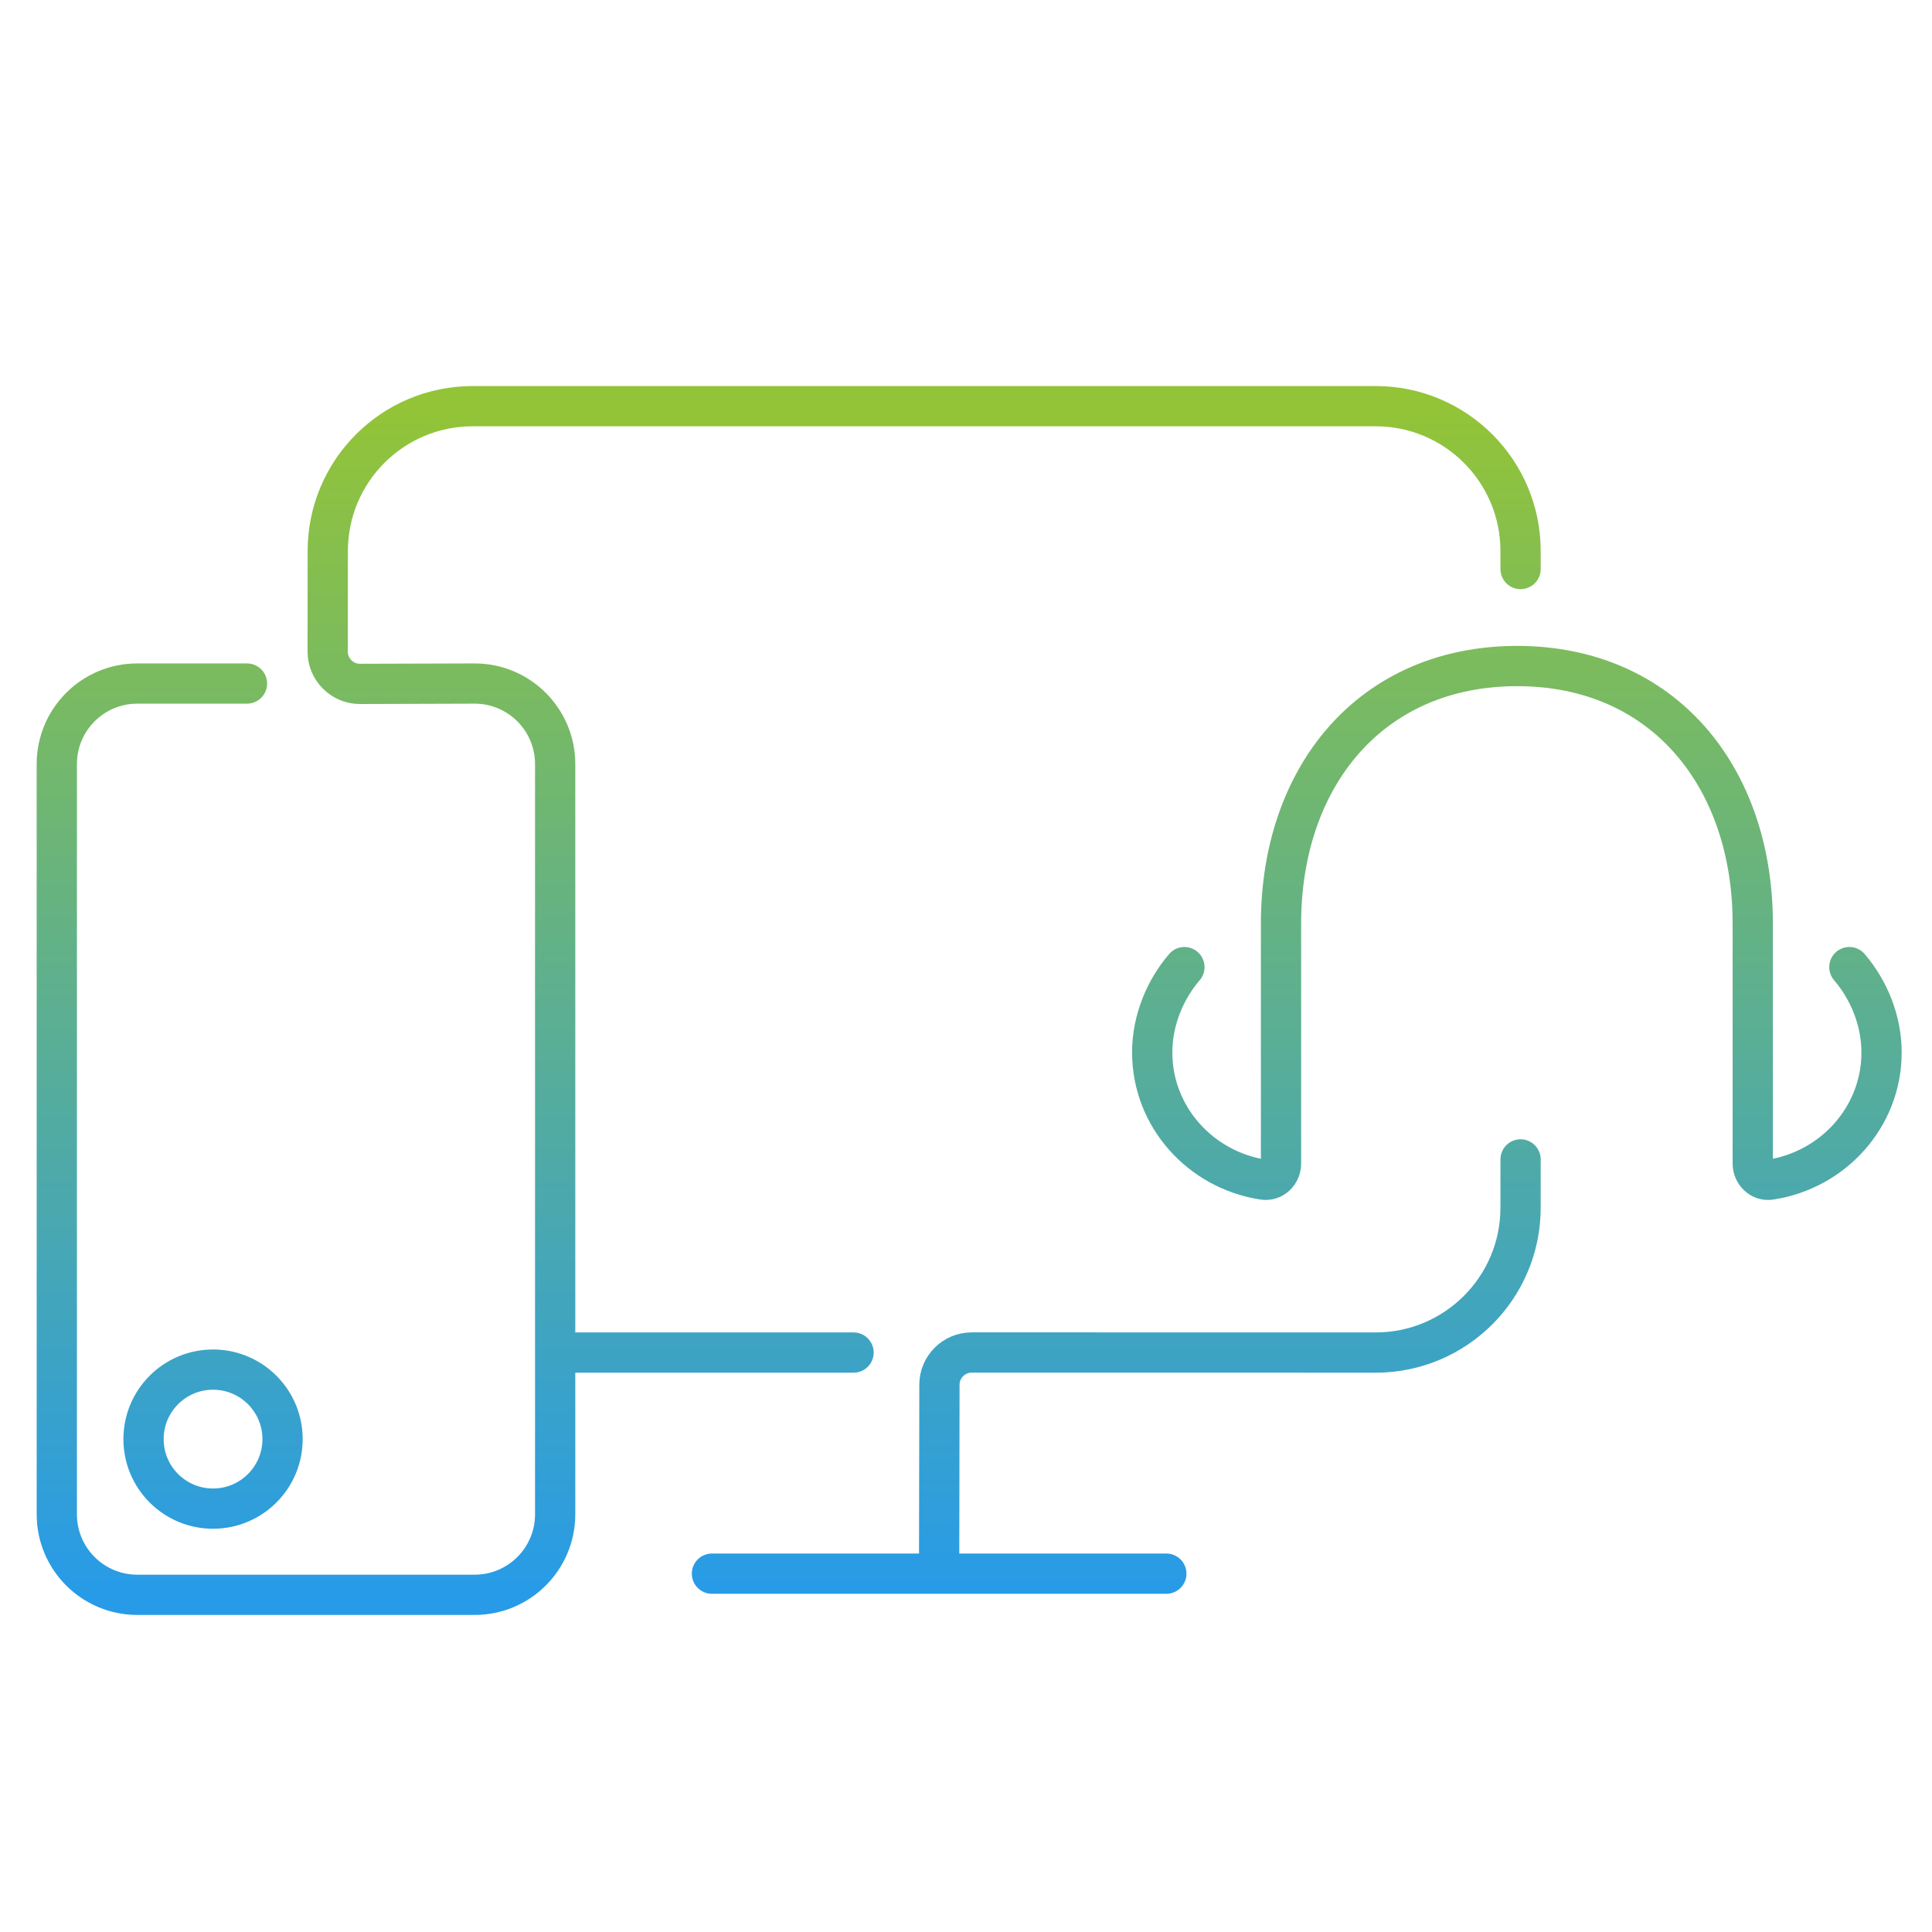
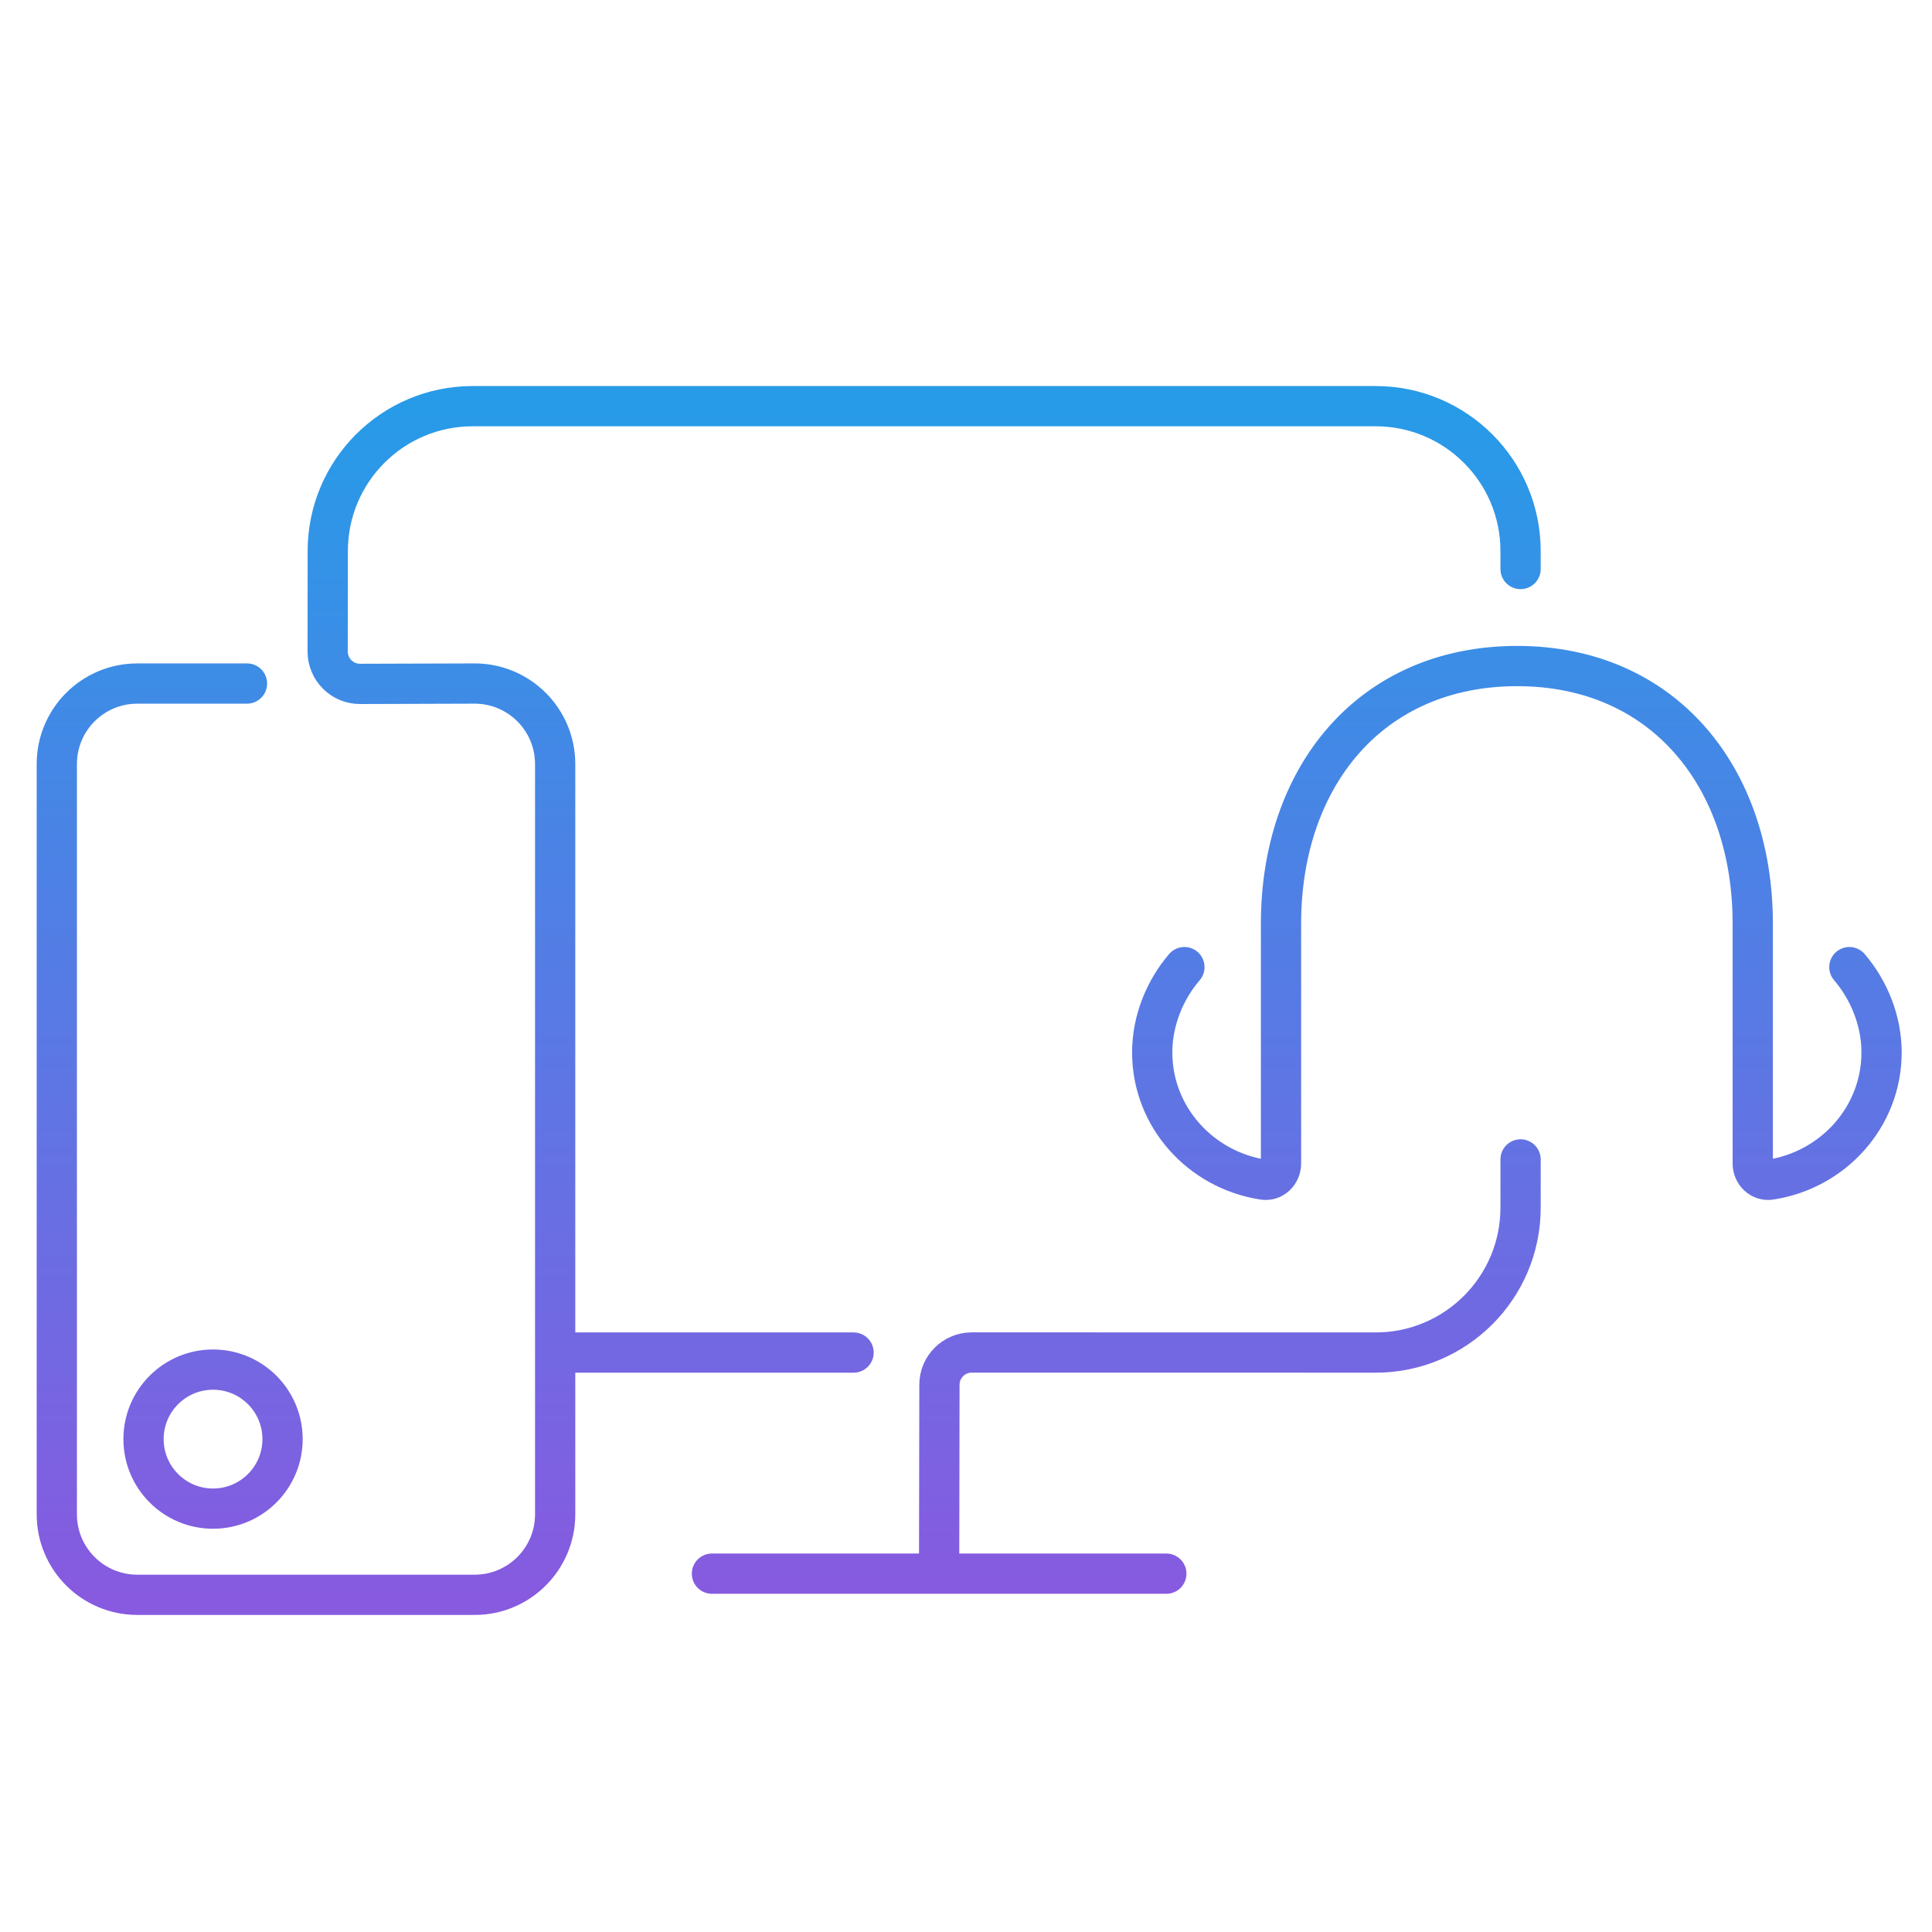
<svg xmlns="http://www.w3.org/2000/svg" width="120" height="120" fill="none" viewBox="0 0 120 120">
  <path stroke="url(#a)" stroke-linecap="round" stroke-linejoin="round" stroke-width="2.5" d="M94.445 35.343v-1.115a9 9 0 0 0-9-9H29.358a9 9 0 0 0-9 9l-.004 6.25c0 1.1.9 2 2 2l7.128-.022a5 5 0 0 1 5 5v46.601a5 5 0 0 1-5 5H8.528a5 5 0 0 1-5-5V47.456a5 5 0 0 1 5-5h6.813m79.104 29.557v2.997a9 9 0 0 1-9 9l-22.33-.004H60.35c-1.1 0-2 .9-2 2l-.019 11.47M53.017 84.01H35.046m38.52-23.941c-1.2 1.4-2 3.3-2 5.3 0 4 3 7.3 6.9 7.9.6.1 1.1-.4 1.1-1v-14.9c0-9.1 5.547-16 14.67-16 9.082 0 14.631 6.9 14.631 16v14.9c0 .6.5 1.1 1.1 1 3.9-.6 6.9-3.9 6.9-7.9 0-2-.8-3.9-2-5.3M44.22 97.743h28.223M17.55 89.386a4.317 4.317 0 1 1-8.635 0 4.317 4.317 0 0 1 8.635 0" />
  <defs>
    <linearGradient id="a" x1="60.197" x2="60.197" y1="25.228" y2="99.057" gradientUnits="userSpaceOnUse">
-       <stop stop-color="#93C437" />
-       <stop offset="1" stop-color="#279BE8" />
+       <stop stop-color="#279BE8" />
+       <stop offset="1" stop-color="#875AE0" />
    </linearGradient>
  </defs>
</svg>
